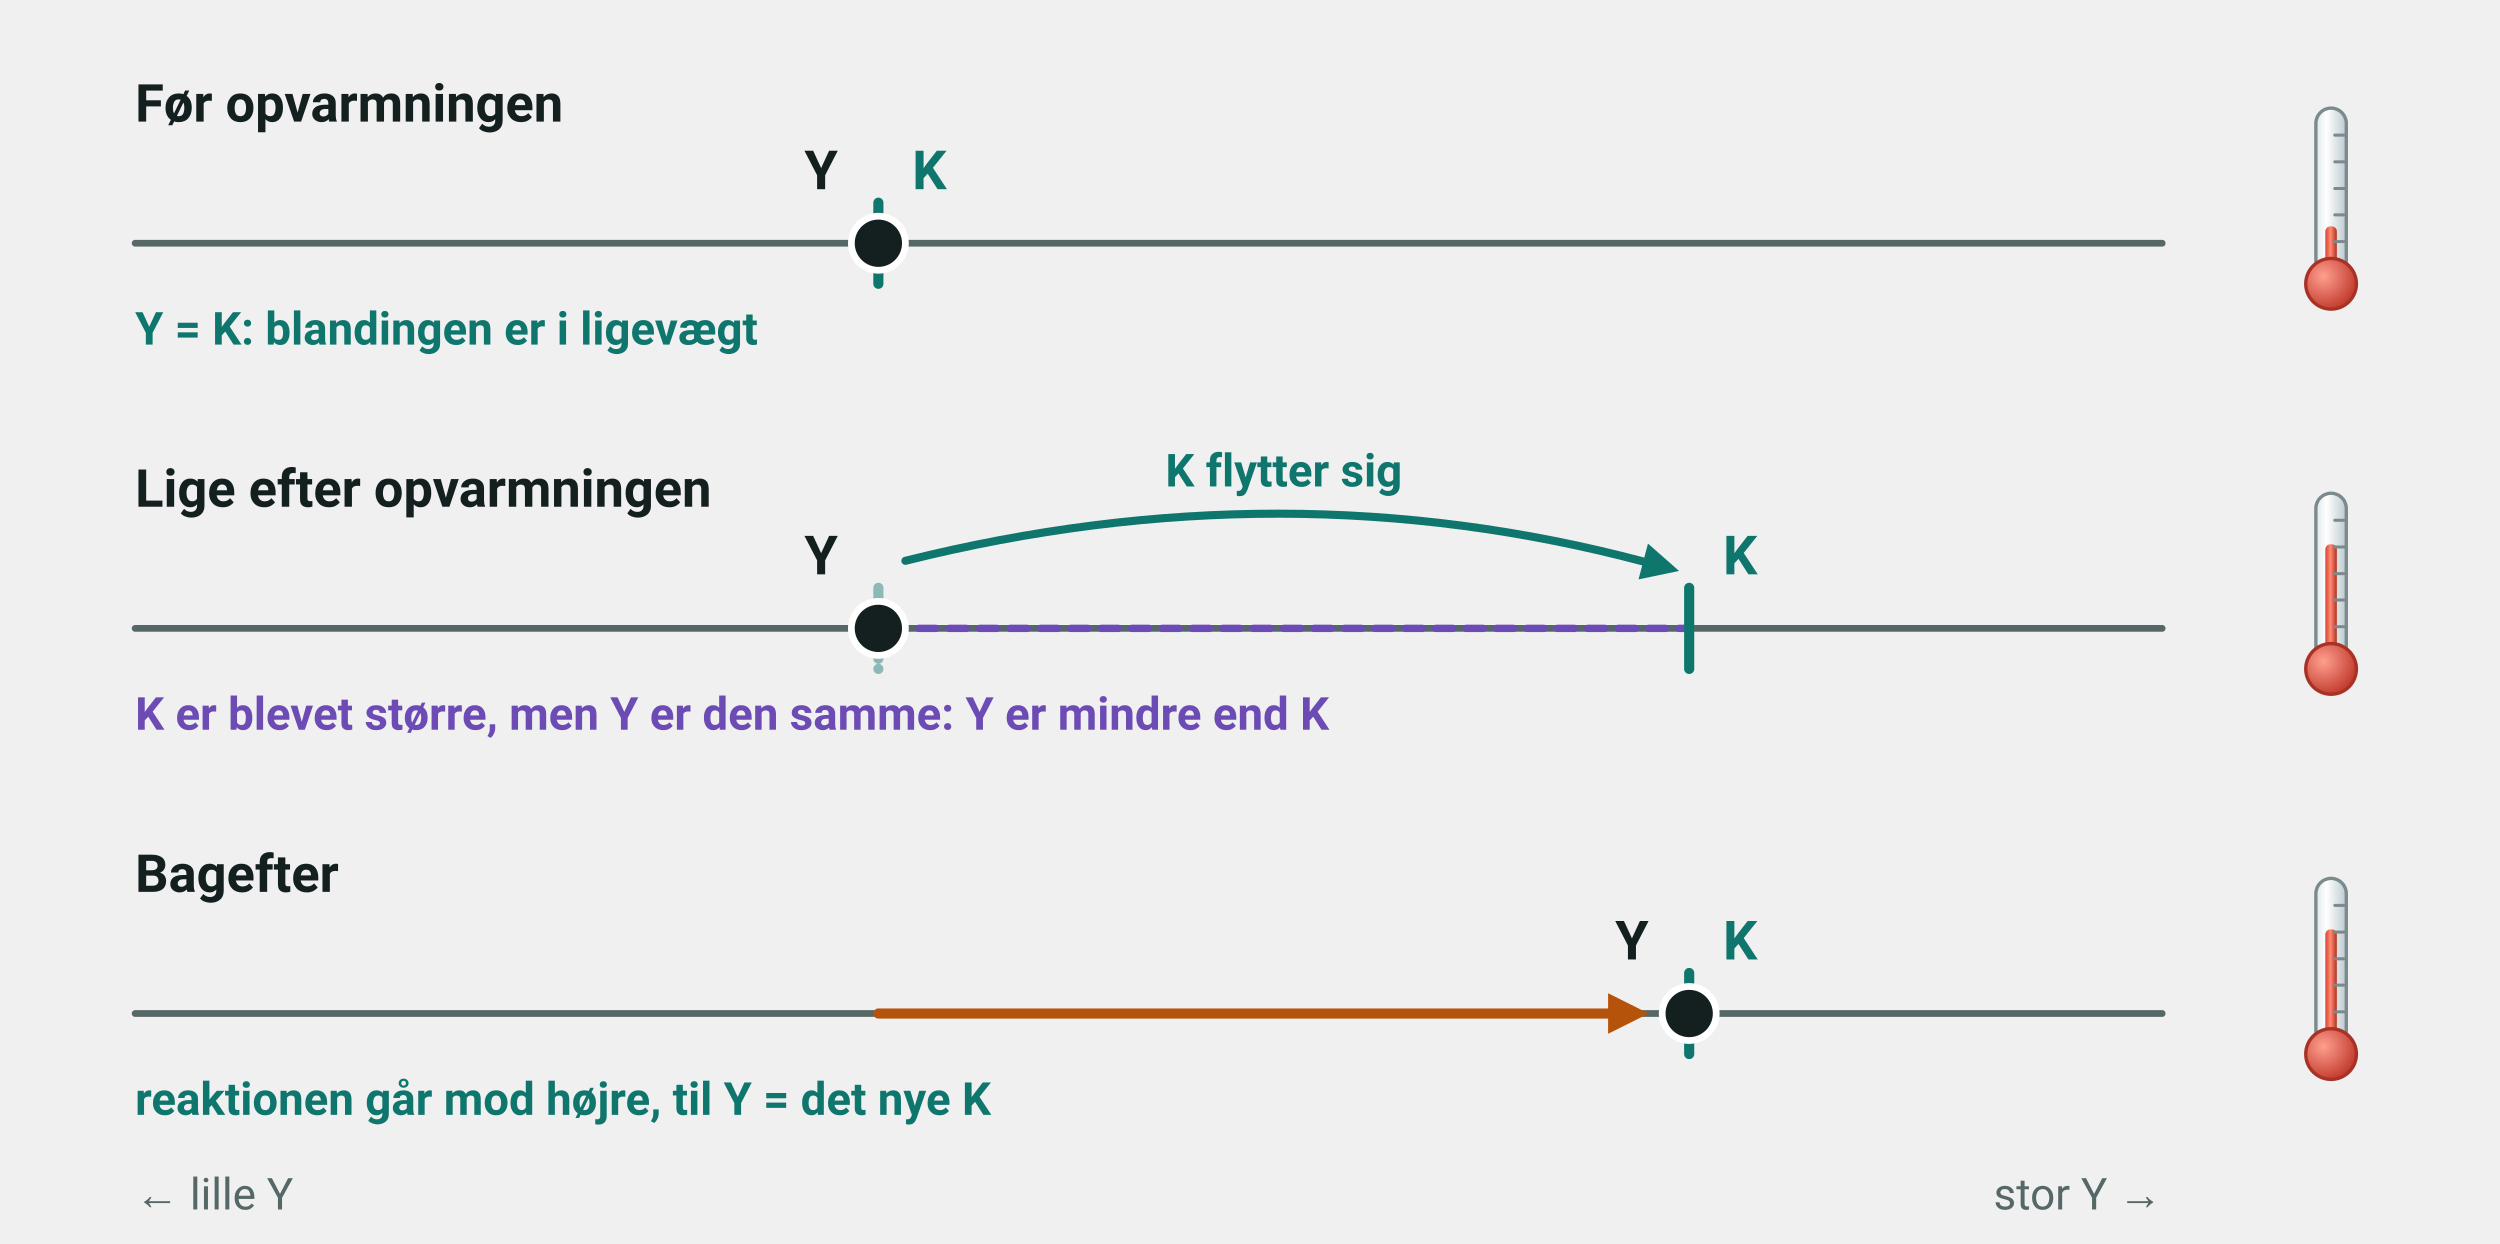
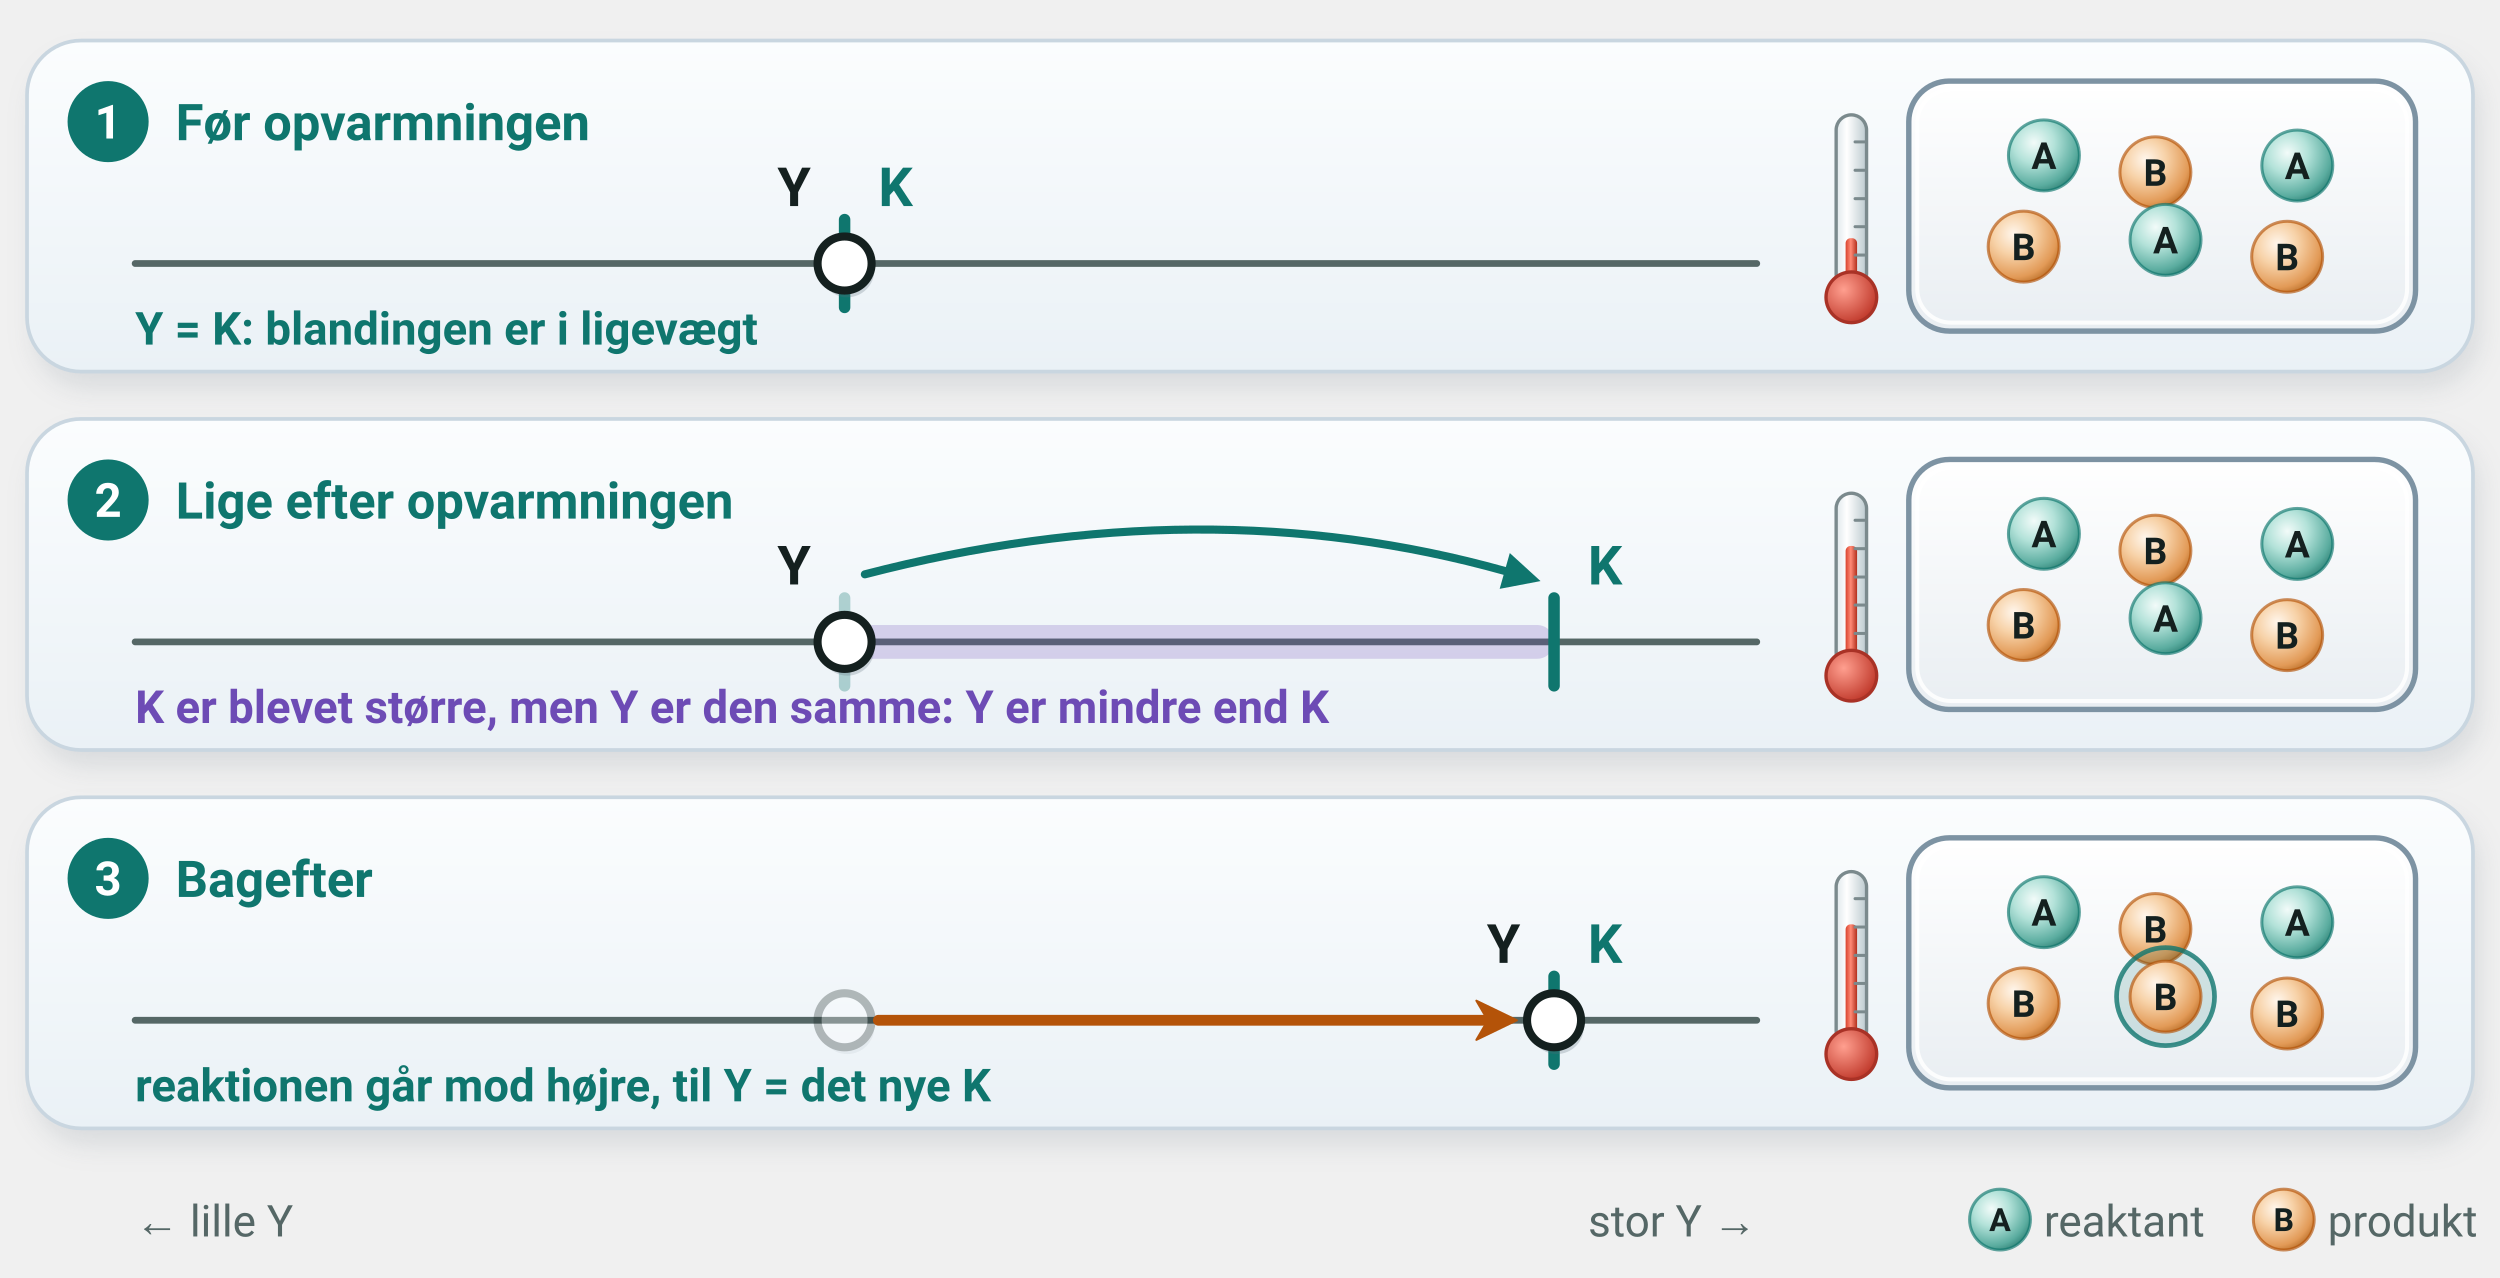
- <svg xmlns="http://www.w3.org/2000/svg" viewBox="0 0 740 368" width="740" height="368" font-family="'Segoe UI', Roboto, 'Helvetica Neue', Arial, sans-serif" role="img" aria-label="Tre tallinjer for reaktionsbrøken Y med et termometer ved hver. Før opvarmningen står Y ved K. Lige efter opvarmningen er K flyttet mod højre, fordi K er blevet større, mens Y står samme sted, så Y er mindre end K. Bagefter går reaktionen mod højre, og Y vokser, til den står ved det nye K">
+ <svg xmlns="http://www.w3.org/2000/svg" viewBox="0 0 740 378" width="740" height="378" font-family="'Segoe UI', Roboto, 'Helvetica Neue', Arial, sans-serif" role="img" aria-label="Tre tallinjer for reaktionsbrøken Y med et termometer og et vindue ind i blandingen ved hver. Før opvarmningen står Y ved K, og der er 3 A og 3 B. Lige efter opvarmningen er K flyttet mod højre, fordi K er blevet større, mens Y og blandingen er de samme, så Y er mindre end K. Bagefter er ét A blevet til B, og Y er vokset, til den står ved det nye K">
  <defs>
+     <linearGradient id="sfb2-tt-kort" x1="0" x2="0" y1="0" y2="1">
+       <stop offset="0" stop-color="#fbfdfe" />
+       <stop offset="1" stop-color="#eaf1f6" />
+     </linearGradient>
+     <filter id="sfb2-tt-blur" x="-20%" y="-20%" width="140%" height="140%">
+       <feGaussianBlur stdDeviation="4" />
+     </filter>
+     <radialGradient id="pt-a" cx="0.36" cy="0.32" r="0.72">
+       <stop offset="0" stop-color="#f2fbf9" />
+       <stop offset="0.4" stop-color="#b3e2d9" />
+       <stop offset="0.85" stop-color="#5aac9f" />
+       <stop offset="1" stop-color="#3a8b7f" />
+     </radialGradient>
+     <radialGradient id="pt-b" cx="0.36" cy="0.32" r="0.72">
+       <stop offset="0" stop-color="#fff6ec" />
+       <stop offset="0.4" stop-color="#f7d2a8" />
+       <stop offset="0.85" stop-color="#e29a57" />
+       <stop offset="1" stop-color="#c27833" />
+     </radialGradient>
+     <radialGradient id="pt-glimt" cx="0.5" cy="0.5" r="0.5">
+       <stop offset="0" stop-color="#fffef6" />
+       <stop offset="0.28" stop-color="#fff1b0" stop-opacity="0.95" />
+       <stop offset="0.6" stop-color="#ffd45e" stop-opacity="0.45" />
+       <stop offset="1" stop-color="#ffbf2e" stop-opacity="0" />
+     </radialGradient>
+     <linearGradient id="pt-bund" x1="0" x2="0" y1="0" y2="1">
+       <stop offset="0" stop-color="#e3ebf0" />
+       <stop offset="1" stop-color="#c2d0d9" />
+     </linearGradient>
    <linearGradient id="b25-roer" x1="0" x2="1" y1="0" y2="0">
      <stop offset="0" stop-color="#dfe7ea" />
      <stop offset="0.35" stop-color="#ffffff" />
      <stop offset="1" stop-color="#bccacf" />
    </linearGradient>
    <linearGradient id="b25-vaeske" x1="0" x2="1" y1="0" y2="0">
      <stop offset="0" stop-color="#d8442f" />
      <stop offset="0.45" stop-color="#ff8a75" />
      <stop offset="1" stop-color="#b3301d" />
    </linearGradient>
    <radialGradient id="b25-termokugle" cx="0.35" cy="0.35" r="0.7">
      <stop offset="0" stop-color="#ff9f8f" />
      <stop offset="1" stop-color="#c0392b" />
    </radialGradient>
  </defs>
-   <text x="40.0" y="36.0" font-size="15.5" text-anchor="start" fill="#14201f" font-weight="700">
+   <rect x="10.0" y="17.0" width="724" height="98" rx="16" fill="#5b6b78" opacity="0.16" filter="url(#sfb2-tt-blur)" />
+   <rect x="8.0" y="12.0" width="724.0" height="98.0" rx="16" fill="url(#sfb2-tt-kort)" stroke="#c9d6e0" stroke-width="1.1" />
+   <circle cx="32.0" cy="36.0" r="12.0" fill="#0f766e" />
+   <text x="32.0" y="41.0" font-size="14" text-anchor="middle" fill="#ffffff" font-weight="700">
+     <tspan>1</tspan>
+   </text>
+   <text x="52.0" y="41.5" font-size="15" text-anchor="start" fill="#0f766e" font-weight="700">
    <tspan>Før opvarmningen</tspan>
  </text>
-   <line x1="40.0" y1="72.0" x2="640.0" y2="72.0" stroke="#556766" stroke-width="2" stroke-linecap="round" />
-   <line x1="260.0" y1="60.0" x2="260.0" y2="84.0" stroke="#0f766e" stroke-width="3" stroke-linecap="round" />
-   <text x="270.0" y="56.0" font-size="16" text-anchor="start" fill="#0f766e" font-weight="700">
+   <line x1="40.0" y1="78.0" x2="520.0" y2="78.0" stroke="#556766" stroke-width="2" stroke-linecap="round" />
+   <line x1="250.0" y1="65.0" x2="250.0" y2="91.0" stroke="#0f766e" stroke-width="3.4" stroke-linecap="round" />
+   <g>
+     <circle cx="250.8" cy="80.0" r="8.0" fill="#5b6b78" opacity="0.25" />
+     <circle cx="250.0" cy="78.0" r="8.0" fill="#ffffff" stroke="#14201f" stroke-width="2.4" />
+   </g>
+   <text x="240.0" y="61.0" font-size="16" text-anchor="end" fill="#14201f" font-weight="700">
+     <tspan>Y</tspan>
+   </text>
+   <text x="260.0" y="61.0" font-size="16" text-anchor="start" fill="#0f766e" font-weight="700">
    <tspan>K</tspan>
-   </text>
-   <circle cx="260.0" cy="72.0" r="8.0" fill="#14201f" stroke="#ffffff" stroke-width="2" />
-   <text x="248.0" y="56.0" font-size="16" text-anchor="end" fill="#14201f" font-weight="700">
-     <tspan>Y</tspan>
  </text>
  <text x="40.0" y="102.0" font-size="13.5" text-anchor="start" fill="#0f766e" font-weight="700">
    <tspan>Y = K: blandingen er i ligevægt</tspan>
  </text>
-   <rect x="685.5" y="32.0" width="9.0" height="49.5" rx="4.5" fill="url(#b25-roer)" stroke="#7b8a8d" stroke-width="1" />
-   <rect x="688.3" y="67.0" width="3.4" height="15.5" rx="1.5" fill="url(#b25-vaeske)" />
-   <line x1="691.1" y1="40.0" x2="693.9" y2="40.0" stroke="#7b8a8d" stroke-width="0.9" stroke-linecap="round" />
-   <line x1="691.1" y1="47.9" x2="693.9" y2="47.9" stroke="#7b8a8d" stroke-width="0.9" stroke-linecap="round" />
-   <line x1="691.1" y1="55.8" x2="693.9" y2="55.8" stroke="#7b8a8d" stroke-width="0.9" stroke-linecap="round" />
-   <line x1="691.1" y1="63.6" x2="693.9" y2="63.6" stroke="#7b8a8d" stroke-width="0.9" stroke-linecap="round" />
-   <line x1="691.1" y1="71.5" x2="693.9" y2="71.5" stroke="#7b8a8d" stroke-width="0.9" stroke-linecap="round" />
-   <circle cx="690.0" cy="84.0" r="7.5" fill="url(#b25-termokugle)" stroke="#a93226" stroke-width="1" />
-   <text x="40.0" y="150.0" font-size="15.5" text-anchor="start" fill="#14201f" font-weight="700">
+   <linearGradient id="sfb2-tt-gas0" x1="0" x2="0" y1="0" y2="1">
+     <stop offset="0" stop-color="#ffffff" />
+     <stop offset="1" stop-color="#e9eef2" />
+   </linearGradient>
+   <clipPath id="sfb2-tt-klip0">
+     <rect x="565.0" y="24.0" width="150" height="74" rx="12" />
+   </clipPath>
+   <rect x="565.0" y="24.0" width="150.0" height="74.0" rx="12" fill="url(#sfb2-tt-gas0)" />
+   <g clip-path="url(#sfb2-tt-klip0)">
+     <circle cx="605.0" cy="46.0" r="10.5" fill="url(#pt-a)" stroke="#0f766e" stroke-width="0.9" stroke-opacity="0.65" />
+     <text x="605.0" y="50.0" font-size="11.0" text-anchor="middle" fill="#14201f" font-weight="700">
+       <tspan>A</tspan>
+     </text>
+     <circle cx="638.0" cy="51.0" r="10.5" fill="url(#pt-b)" stroke="#b45309" stroke-width="0.9" stroke-opacity="0.65" />
+     <text x="638.0" y="55.0" font-size="11.0" text-anchor="middle" fill="#14201f" font-weight="700">
+       <tspan>B</tspan>
+     </text>
+     <circle cx="680.0" cy="49.0" r="10.5" fill="url(#pt-a)" stroke="#0f766e" stroke-width="0.9" stroke-opacity="0.65" />
+     <text x="680.0" y="53.0" font-size="11.0" text-anchor="middle" fill="#14201f" font-weight="700">
+       <tspan>A</tspan>
+     </text>
+     <circle cx="599.0" cy="73.0" r="10.5" fill="url(#pt-b)" stroke="#b45309" stroke-width="0.9" stroke-opacity="0.65" />
+     <text x="599.0" y="77.0" font-size="11.0" text-anchor="middle" fill="#14201f" font-weight="700">
+       <tspan>B</tspan>
+     </text>
+     <circle cx="641.0" cy="71.0" r="10.5" fill="url(#pt-a)" stroke="#0f766e" stroke-width="0.9" stroke-opacity="0.65" />
+     <text x="641.0" y="75.0" font-size="11.0" text-anchor="middle" fill="#14201f" font-weight="700">
+       <tspan>A</tspan>
+     </text>
+     <circle cx="677.0" cy="76.0" r="10.5" fill="url(#pt-b)" stroke="#b45309" stroke-width="0.9" stroke-opacity="0.65" />
+     <text x="677.0" y="80.0" font-size="11.0" text-anchor="middle" fill="#14201f" font-weight="700">
+       <tspan>B</tspan>
+     </text>
+   </g>
+   <rect x="565.0" y="24.0" width="150.0" height="74.0" rx="12" fill="none" stroke="#7d93a3" stroke-width="1.6" />
+   <rect x="567.5" y="26.5" width="145.0" height="69.0" rx="10" fill="none" stroke="#ffffff" stroke-width="1.2" opacity="0.85" />
+   <rect x="543.5" y="34.0" width="9.0" height="51.5" rx="4.5" fill="url(#b25-roer)" stroke="#7b8a8d" stroke-width="1" />
+   <rect x="546.3" y="70.5" width="3.4" height="16.0" rx="1.5" fill="url(#b25-vaeske)" />
+   <line x1="549.1" y1="42.0" x2="551.9" y2="42.0" stroke="#7b8a8d" stroke-width="0.9" stroke-linecap="round" />
+   <line x1="549.1" y1="50.4" x2="551.9" y2="50.4" stroke="#7b8a8d" stroke-width="0.9" stroke-linecap="round" />
+   <line x1="549.1" y1="58.8" x2="551.9" y2="58.8" stroke="#7b8a8d" stroke-width="0.9" stroke-linecap="round" />
+   <line x1="549.1" y1="67.1" x2="551.9" y2="67.1" stroke="#7b8a8d" stroke-width="0.9" stroke-linecap="round" />
+   <line x1="549.1" y1="75.5" x2="551.9" y2="75.5" stroke="#7b8a8d" stroke-width="0.9" stroke-linecap="round" />
+   <circle cx="548.0" cy="88.0" r="7.5" fill="url(#b25-termokugle)" stroke="#a93226" stroke-width="1" />
+   <rect x="10.0" y="129.0" width="724" height="98" rx="16" fill="#5b6b78" opacity="0.16" filter="url(#sfb2-tt-blur)" />
+   <rect x="8.0" y="124.0" width="724.0" height="98.0" rx="16" fill="url(#sfb2-tt-kort)" stroke="#c9d6e0" stroke-width="1.1" />
+   <circle cx="32.0" cy="148.0" r="12.0" fill="#0f766e" />
+   <text x="32.0" y="153.0" font-size="14" text-anchor="middle" fill="#ffffff" font-weight="700">
+     <tspan>2</tspan>
+   </text>
+   <text x="52.0" y="153.5" font-size="15" text-anchor="start" fill="#0f766e" font-weight="700">
    <tspan>Lige efter opvarmningen</tspan>
  </text>
-   <line x1="40.0" y1="186.0" x2="640.0" y2="186.0" stroke="#556766" stroke-width="2" stroke-linecap="round" />
-   <line x1="260.0" y1="174.0" x2="260.0" y2="198.0" stroke="#0f766e" stroke-width="3" stroke-linecap="round" stroke-dasharray="3 3" opacity="0.45" />
-   <line x1="272.0" y1="186.0" x2="500.0" y2="186.0" stroke="#6d4bb5" stroke-width="2.2" stroke-linecap="round" stroke-dasharray="5 4" />
-   <path d="M 268.0,166.0 Q 380.0,138.0 486.4,166.2" fill="none" stroke="#0f766e" stroke-width="2.4" stroke-linecap="round" />
-   <polygon points="497.0,169.0 485.0,171.5 487.8,160.9" fill="#0f766e" />
-   <text x="380.0" y="144.0" font-size="13.5" text-anchor="middle" fill="#0f766e" font-weight="700">
-     <tspan>K flytter sig</tspan>
-   </text>
-   <line x1="500.0" y1="174.0" x2="500.0" y2="198.0" stroke="#0f766e" stroke-width="3" stroke-linecap="round" />
-   <text x="510.0" y="170.0" font-size="16" text-anchor="start" fill="#0f766e" font-weight="700">
+   <line x1="40.0" y1="190.0" x2="520.0" y2="190.0" stroke="#556766" stroke-width="2" stroke-linecap="round" />
+   <line x1="250.0" y1="177.0" x2="250.0" y2="203.0" stroke="#0f766e" stroke-width="3.4" stroke-linecap="round" opacity="0.3" />
+   <path d="M 256.0,170.0 Q 356.0,144.0 445.4,169.0" fill="none" stroke="#0f766e" stroke-width="2.4" stroke-linecap="round" />
+   <polygon points="456.0,172.0 443.9,174.3 446.9,163.7" fill="#0f766e" />
+   <rect x="250.0" y="185.0" width="210.0" height="10.0" rx="5" fill="#6d4bb5" opacity="0.22" />
+   <line x1="460.0" y1="177.0" x2="460.0" y2="203.0" stroke="#0f766e" stroke-width="3.4" stroke-linecap="round" />
+   <g>
+     <circle cx="250.8" cy="192.0" r="8.0" fill="#5b6b78" opacity="0.25" />
+     <circle cx="250.0" cy="190.0" r="8.0" fill="#ffffff" stroke="#14201f" stroke-width="2.4" />
+   </g>
+   <text x="240.0" y="173.0" font-size="16" text-anchor="end" fill="#14201f" font-weight="700">
+     <tspan>Y</tspan>
+   </text>
+   <text x="470.0" y="173.0" font-size="16" text-anchor="start" fill="#0f766e" font-weight="700">
    <tspan>K</tspan>
  </text>
-   <circle cx="260.0" cy="186.0" r="8.0" fill="#14201f" stroke="#ffffff" stroke-width="2" />
-   <text x="248.0" y="170.0" font-size="16" text-anchor="end" fill="#14201f" font-weight="700">
+   <text x="40.0" y="214.0" font-size="13.5" text-anchor="start" fill="#6d4bb5" font-weight="700">
+     <tspan>K er blevet større, men Y er den samme: Y er mindre end K</tspan>
+   </text>
+   <linearGradient id="sfb2-tt-gas1" x1="0" x2="0" y1="0" y2="1">
+     <stop offset="0" stop-color="#ffffff" />
+     <stop offset="1" stop-color="#e9eef2" />
+   </linearGradient>
+   <clipPath id="sfb2-tt-klip1">
+     <rect x="565.0" y="136.0" width="150" height="74" rx="12" />
+   </clipPath>
+   <rect x="565.0" y="136.0" width="150.0" height="74.0" rx="12" fill="url(#sfb2-tt-gas1)" />
+   <g clip-path="url(#sfb2-tt-klip1)">
+     <circle cx="605.0" cy="158.0" r="10.5" fill="url(#pt-a)" stroke="#0f766e" stroke-width="0.9" stroke-opacity="0.65" />
+     <text x="605.0" y="162.0" font-size="11.0" text-anchor="middle" fill="#14201f" font-weight="700">
+       <tspan>A</tspan>
+     </text>
+     <circle cx="638.0" cy="163.0" r="10.5" fill="url(#pt-b)" stroke="#b45309" stroke-width="0.9" stroke-opacity="0.65" />
+     <text x="638.0" y="167.0" font-size="11.0" text-anchor="middle" fill="#14201f" font-weight="700">
+       <tspan>B</tspan>
+     </text>
+     <circle cx="680.0" cy="161.0" r="10.5" fill="url(#pt-a)" stroke="#0f766e" stroke-width="0.9" stroke-opacity="0.65" />
+     <text x="680.0" y="165.0" font-size="11.0" text-anchor="middle" fill="#14201f" font-weight="700">
+       <tspan>A</tspan>
+     </text>
+     <circle cx="599.0" cy="185.0" r="10.5" fill="url(#pt-b)" stroke="#b45309" stroke-width="0.9" stroke-opacity="0.65" />
+     <text x="599.0" y="189.0" font-size="11.0" text-anchor="middle" fill="#14201f" font-weight="700">
+       <tspan>B</tspan>
+     </text>
+     <circle cx="641.0" cy="183.0" r="10.5" fill="url(#pt-a)" stroke="#0f766e" stroke-width="0.9" stroke-opacity="0.65" />
+     <text x="641.0" y="187.0" font-size="11.0" text-anchor="middle" fill="#14201f" font-weight="700">
+       <tspan>A</tspan>
+     </text>
+     <circle cx="677.0" cy="188.0" r="10.5" fill="url(#pt-b)" stroke="#b45309" stroke-width="0.9" stroke-opacity="0.65" />
+     <text x="677.0" y="192.0" font-size="11.0" text-anchor="middle" fill="#14201f" font-weight="700">
+       <tspan>B</tspan>
+     </text>
+   </g>
+   <rect x="565.0" y="136.0" width="150.0" height="74.0" rx="12" fill="none" stroke="#7d93a3" stroke-width="1.6" />
+   <rect x="567.5" y="138.5" width="145.0" height="69.0" rx="10" fill="none" stroke="#ffffff" stroke-width="1.2" opacity="0.85" />
+   <rect x="543.5" y="146.0" width="9.0" height="51.5" rx="4.5" fill="url(#b25-roer)" stroke="#7b8a8d" stroke-width="1" />
+   <rect x="546.3" y="161.6" width="3.4" height="36.9" rx="1.5" fill="url(#b25-vaeske)" />
+   <line x1="549.1" y1="154.0" x2="551.9" y2="154.0" stroke="#7b8a8d" stroke-width="0.9" stroke-linecap="round" />
+   <line x1="549.1" y1="162.4" x2="551.9" y2="162.4" stroke="#7b8a8d" stroke-width="0.9" stroke-linecap="round" />
+   <line x1="549.1" y1="170.8" x2="551.9" y2="170.8" stroke="#7b8a8d" stroke-width="0.9" stroke-linecap="round" />
+   <line x1="549.1" y1="179.1" x2="551.9" y2="179.1" stroke="#7b8a8d" stroke-width="0.9" stroke-linecap="round" />
+   <line x1="549.1" y1="187.5" x2="551.9" y2="187.5" stroke="#7b8a8d" stroke-width="0.9" stroke-linecap="round" />
+   <circle cx="548.0" cy="200.0" r="7.5" fill="url(#b25-termokugle)" stroke="#a93226" stroke-width="1" />
+   <rect x="10.0" y="241.0" width="724" height="98" rx="16" fill="#5b6b78" opacity="0.16" filter="url(#sfb2-tt-blur)" />
+   <rect x="8.0" y="236.0" width="724.0" height="98.0" rx="16" fill="url(#sfb2-tt-kort)" stroke="#c9d6e0" stroke-width="1.1" />
+   <circle cx="32.0" cy="260.0" r="12.0" fill="#0f766e" />
+   <text x="32.0" y="265.0" font-size="14" text-anchor="middle" fill="#ffffff" font-weight="700">
+     <tspan>3</tspan>
+   </text>
+   <text x="52.0" y="265.5" font-size="15" text-anchor="start" fill="#0f766e" font-weight="700">
+     <tspan>Bagefter</tspan>
+   </text>
+   <line x1="40.0" y1="302.0" x2="520.0" y2="302.0" stroke="#556766" stroke-width="2" stroke-linecap="round" />
+   <g opacity="0.3">
+     <circle cx="250.8" cy="304.0" r="8.0" fill="#5b6b78" opacity="0.25" />
+     <circle cx="250.0" cy="302.0" r="8.0" fill="#ffffff" stroke="#14201f" stroke-width="2.4" />
+   </g>
+   <line x1="260.0" y1="302.0" x2="440.9" y2="302.0" stroke="#b45309" stroke-width="3.2" stroke-linecap="round" />
+   <path d="M 449.0,302.0 L 437.0,307.8 L 440.4,302.0 L 437.0,296.2 Z" fill="#b45309" stroke="#b45309" stroke-width="0.6" stroke-linejoin="round" />
+   <line x1="460.0" y1="289.0" x2="460.0" y2="315.0" stroke="#0f766e" stroke-width="3.4" stroke-linecap="round" />
+   <g>
+     <circle cx="460.8" cy="304.0" r="8.0" fill="#5b6b78" opacity="0.25" />
+     <circle cx="460.0" cy="302.0" r="8.0" fill="#ffffff" stroke="#14201f" stroke-width="2.4" />
+   </g>
+   <text x="450.0" y="285.0" font-size="16" text-anchor="end" fill="#14201f" font-weight="700">
    <tspan>Y</tspan>
  </text>
-   <text x="40.0" y="216.0" font-size="13.5" text-anchor="start" fill="#6d4bb5" font-weight="700">
-     <tspan>K er blevet større, men Y er den samme: Y er mindre end K</tspan>
-   </text>
-   <rect x="685.5" y="146.0" width="9.0" height="49.5" rx="4.5" fill="url(#b25-roer)" stroke="#7b8a8d" stroke-width="1" />
-   <rect x="688.3" y="161.1" width="3.4" height="35.4" rx="1.5" fill="url(#b25-vaeske)" />
-   <line x1="691.1" y1="154.0" x2="693.9" y2="154.0" stroke="#7b8a8d" stroke-width="0.9" stroke-linecap="round" />
-   <line x1="691.1" y1="161.9" x2="693.9" y2="161.9" stroke="#7b8a8d" stroke-width="0.9" stroke-linecap="round" />
-   <line x1="691.1" y1="169.8" x2="693.9" y2="169.8" stroke="#7b8a8d" stroke-width="0.9" stroke-linecap="round" />
-   <line x1="691.1" y1="177.6" x2="693.9" y2="177.6" stroke="#7b8a8d" stroke-width="0.9" stroke-linecap="round" />
-   <line x1="691.1" y1="185.5" x2="693.9" y2="185.5" stroke="#7b8a8d" stroke-width="0.9" stroke-linecap="round" />
-   <circle cx="690.0" cy="198.0" r="7.5" fill="url(#b25-termokugle)" stroke="#a93226" stroke-width="1" />
-   <text x="40.0" y="264.0" font-size="15.5" text-anchor="start" fill="#14201f" font-weight="700">
-     <tspan>Bagefter</tspan>
-   </text>
-   <line x1="40.0" y1="300.0" x2="640.0" y2="300.0" stroke="#556766" stroke-width="2" stroke-linecap="round" />
-   <line x1="500.0" y1="288.0" x2="500.0" y2="312.0" stroke="#0f766e" stroke-width="3" stroke-linecap="round" />
-   <text x="510.0" y="284.0" font-size="16" text-anchor="start" fill="#0f766e" font-weight="700">
+   <text x="470.0" y="285.0" font-size="16" text-anchor="start" fill="#0f766e" font-weight="700">
    <tspan>K</tspan>
  </text>
-   <line x1="260.0" y1="300.0" x2="476.0" y2="300.0" stroke="#b45309" stroke-width="3" stroke-linecap="round" />
-   <polygon points="488.0,300.0 476.0,306.0 476.0,294.0" fill="#b45309" />
-   <circle cx="500.0" cy="300.0" r="8.0" fill="#14201f" stroke="#ffffff" stroke-width="2" />
-   <text x="488.0" y="284.0" font-size="16" text-anchor="end" fill="#14201f" font-weight="700">
-     <tspan>Y</tspan>
-   </text>
-   <text x="40.0" y="330.0" font-size="13.5" text-anchor="start" fill="#0f766e" font-weight="700">
+   <text x="40.0" y="326.0" font-size="13.5" text-anchor="start" fill="#0f766e" font-weight="700">
    <tspan>reaktionen går mod højre, til Y = det nye K</tspan>
  </text>
-   <rect x="685.5" y="260.0" width="9.0" height="49.5" rx="4.5" fill="url(#b25-roer)" stroke="#7b8a8d" stroke-width="1" />
-   <rect x="688.3" y="275.1" width="3.4" height="35.4" rx="1.5" fill="url(#b25-vaeske)" />
-   <line x1="691.1" y1="268.0" x2="693.9" y2="268.0" stroke="#7b8a8d" stroke-width="0.9" stroke-linecap="round" />
-   <line x1="691.1" y1="275.9" x2="693.9" y2="275.9" stroke="#7b8a8d" stroke-width="0.9" stroke-linecap="round" />
-   <line x1="691.1" y1="283.8" x2="693.9" y2="283.8" stroke="#7b8a8d" stroke-width="0.9" stroke-linecap="round" />
-   <line x1="691.1" y1="291.6" x2="693.9" y2="291.6" stroke="#7b8a8d" stroke-width="0.9" stroke-linecap="round" />
-   <line x1="691.1" y1="299.5" x2="693.9" y2="299.5" stroke="#7b8a8d" stroke-width="0.9" stroke-linecap="round" />
-   <circle cx="690.0" cy="312.0" r="7.5" fill="url(#b25-termokugle)" stroke="#a93226" stroke-width="1" />
-   <text x="40.0" y="358.0" font-size="13" text-anchor="start" fill="#556766">
+   <linearGradient id="sfb2-tt-gas2" x1="0" x2="0" y1="0" y2="1">
+     <stop offset="0" stop-color="#ffffff" />
+     <stop offset="1" stop-color="#e9eef2" />
+   </linearGradient>
+   <clipPath id="sfb2-tt-klip2">
+     <rect x="565.0" y="248.0" width="150" height="74" rx="12" />
+   </clipPath>
+   <rect x="565.0" y="248.0" width="150.0" height="74.0" rx="12" fill="url(#sfb2-tt-gas2)" />
+   <g clip-path="url(#sfb2-tt-klip2)">
+     <circle cx="605.0" cy="270.0" r="10.5" fill="url(#pt-a)" stroke="#0f766e" stroke-width="0.9" stroke-opacity="0.65" />
+     <text x="605.0" y="274.0" font-size="11.0" text-anchor="middle" fill="#14201f" font-weight="700">
+       <tspan>A</tspan>
+     </text>
+     <circle cx="638.0" cy="275.0" r="10.5" fill="url(#pt-b)" stroke="#b45309" stroke-width="0.9" stroke-opacity="0.65" />
+     <text x="638.0" y="279.0" font-size="11.0" text-anchor="middle" fill="#14201f" font-weight="700">
+       <tspan>B</tspan>
+     </text>
+     <circle cx="680.0" cy="273.0" r="10.5" fill="url(#pt-a)" stroke="#0f766e" stroke-width="0.9" stroke-opacity="0.65" />
+     <text x="680.0" y="277.0" font-size="11.0" text-anchor="middle" fill="#14201f" font-weight="700">
+       <tspan>A</tspan>
+     </text>
+     <circle cx="599.0" cy="297.0" r="10.5" fill="url(#pt-b)" stroke="#b45309" stroke-width="0.9" stroke-opacity="0.65" />
+     <text x="599.0" y="301.0" font-size="11.0" text-anchor="middle" fill="#14201f" font-weight="700">
+       <tspan>B</tspan>
+     </text>
+     <circle cx="641.0" cy="295.0" r="14.5" fill="#0f766e" stroke="#0f766e" stroke-width="1.4" fill-opacity="0.16" stroke-opacity="0.8" />
+     <circle cx="641.0" cy="295.0" r="10.5" fill="url(#pt-b)" stroke="#b45309" stroke-width="0.9" stroke-opacity="0.65" />
+     <text x="641.0" y="299.0" font-size="11.0" text-anchor="middle" fill="#14201f" font-weight="700">
+       <tspan>B</tspan>
+     </text>
+     <circle cx="677.0" cy="300.0" r="10.5" fill="url(#pt-b)" stroke="#b45309" stroke-width="0.9" stroke-opacity="0.65" />
+     <text x="677.0" y="304.0" font-size="11.0" text-anchor="middle" fill="#14201f" font-weight="700">
+       <tspan>B</tspan>
+     </text>
+   </g>
+   <rect x="565.0" y="248.0" width="150.0" height="74.0" rx="12" fill="none" stroke="#7d93a3" stroke-width="1.6" />
+   <rect x="567.5" y="250.5" width="145.0" height="69.0" rx="10" fill="none" stroke="#ffffff" stroke-width="1.2" opacity="0.85" />
+   <rect x="543.5" y="258.0" width="9.0" height="51.5" rx="4.5" fill="url(#b25-roer)" stroke="#7b8a8d" stroke-width="1" />
+   <rect x="546.3" y="273.6" width="3.4" height="36.9" rx="1.5" fill="url(#b25-vaeske)" />
+   <line x1="549.1" y1="266.0" x2="551.9" y2="266.0" stroke="#7b8a8d" stroke-width="0.9" stroke-linecap="round" />
+   <line x1="549.1" y1="274.4" x2="551.9" y2="274.4" stroke="#7b8a8d" stroke-width="0.9" stroke-linecap="round" />
+   <line x1="549.1" y1="282.8" x2="551.9" y2="282.8" stroke="#7b8a8d" stroke-width="0.9" stroke-linecap="round" />
+   <line x1="549.1" y1="291.1" x2="551.9" y2="291.1" stroke="#7b8a8d" stroke-width="0.9" stroke-linecap="round" />
+   <line x1="549.1" y1="299.5" x2="551.9" y2="299.5" stroke="#7b8a8d" stroke-width="0.9" stroke-linecap="round" />
+   <circle cx="548.0" cy="312.0" r="7.5" fill="url(#b25-termokugle)" stroke="#a93226" stroke-width="1" />
+   <text x="40.0" y="366.0" font-size="13" text-anchor="start" fill="#556766">
    <tspan>← lille Y</tspan>
  </text>
-   <text x="640.0" y="358.0" font-size="13" text-anchor="end" fill="#556766">
+   <text x="520.0" y="366.0" font-size="13" text-anchor="end" fill="#556766">
    <tspan>stor Y →</tspan>
  </text>
+   <circle cx="592.0" cy="361.0" r="9" fill="url(#pt-a)" stroke="#0f766e" stroke-width="0.9" stroke-opacity="0.65" />
+   <text x="592.0" y="364.4" font-size="9.5" text-anchor="middle" fill="#14201f" font-weight="700">
+     <tspan>A</tspan>
+   </text>
+   <text x="605.0" y="366.0" font-size="13" text-anchor="start" fill="#556766">
+     <tspan>reaktant</tspan>
+   </text>
+   <circle cx="676.0" cy="361.0" r="9" fill="url(#pt-b)" stroke="#b45309" stroke-width="0.9" stroke-opacity="0.65" />
+   <text x="676.0" y="364.4" font-size="9.5" text-anchor="middle" fill="#14201f" font-weight="700">
+     <tspan>B</tspan>
+   </text>
+   <text x="689.0" y="366.0" font-size="13" text-anchor="start" fill="#556766">
+     <tspan>produkt</tspan>
+   </text>
</svg>
